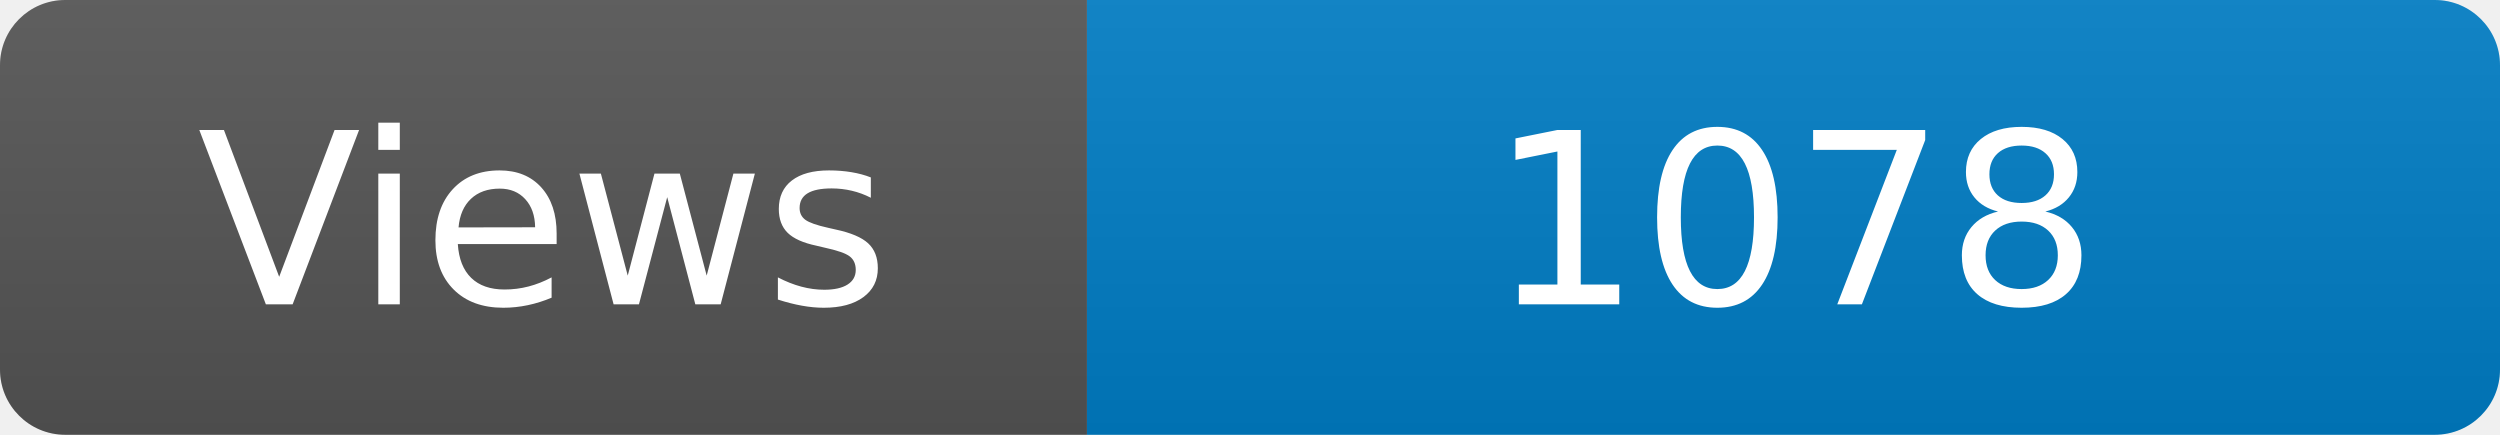
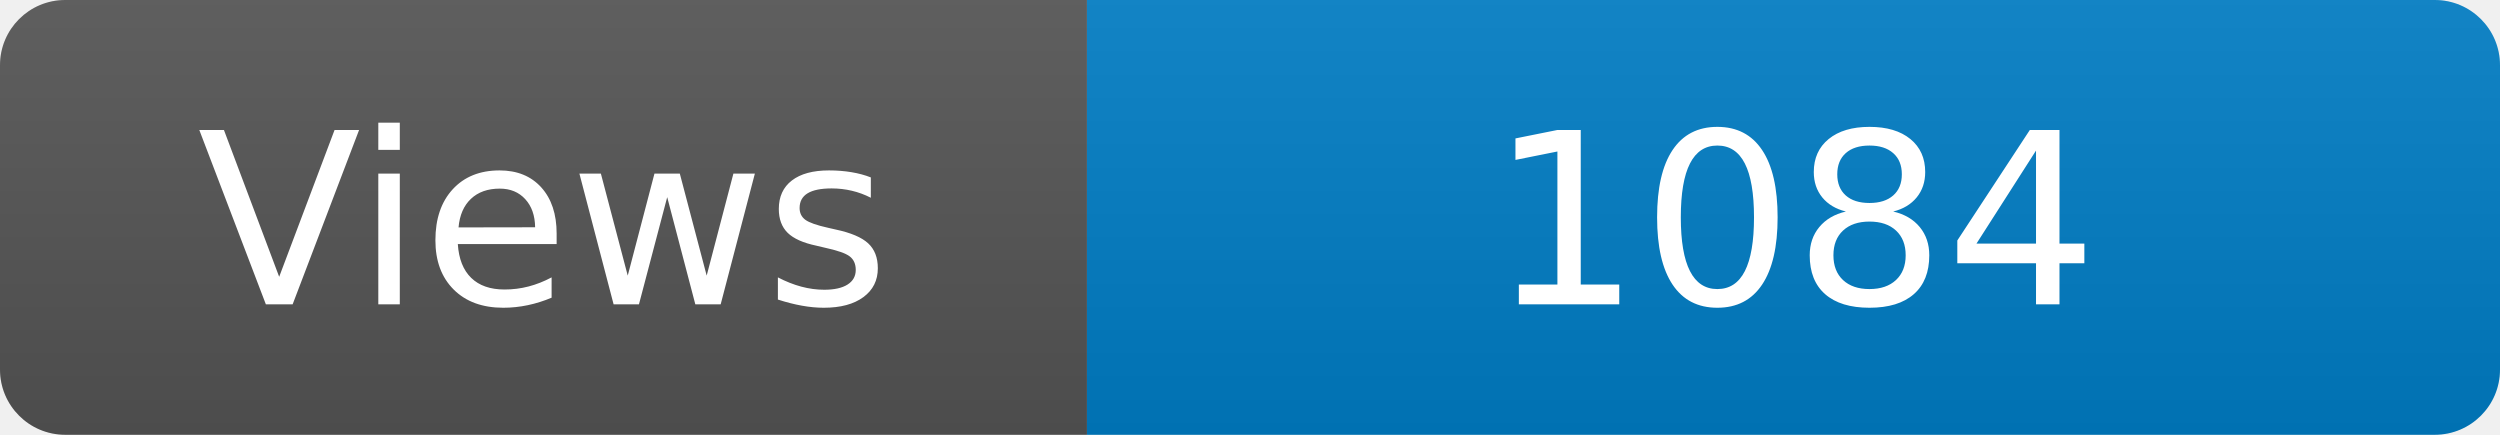
<svg xmlns="http://www.w3.org/2000/svg" width="115" height="20" role="img" aria-label="Maintained?: yes">
  <linearGradient id="s" x2="0" y2="100%">
    <stop offset="0" stop-color="#bbb" stop-opacity=".1" />
    <stop offset="1" stop-opacity=".1" />
  </linearGradient>
  <clipPath id="r">
    <rect width="115" height="20" rx="3" fill="#fff" />
  </clipPath>
  <g clip-path="url(#r)">
    <rect width="50" height="20" fill="#555" />
    <rect x="50" width="160" height="20" fill="#007ec6" />
    <rect width="115" height="20" fill="url(#s)" />
  </g>
  <g fill="#fff" text-anchor="middle" font-family="Verdana,Geneva,DejaVu Sans,sans-serif" font-size="110">
    <text x="250" y="140" transform="scale(.1)" fill="#fff">Views</text>
-     <text x="825" y="140" transform="scale(.1)" fill="#fff">1078</text>
+     <text x="825" y="140" transform="scale(.1)" fill="#fff">1084</text>
  </g>
</svg>
